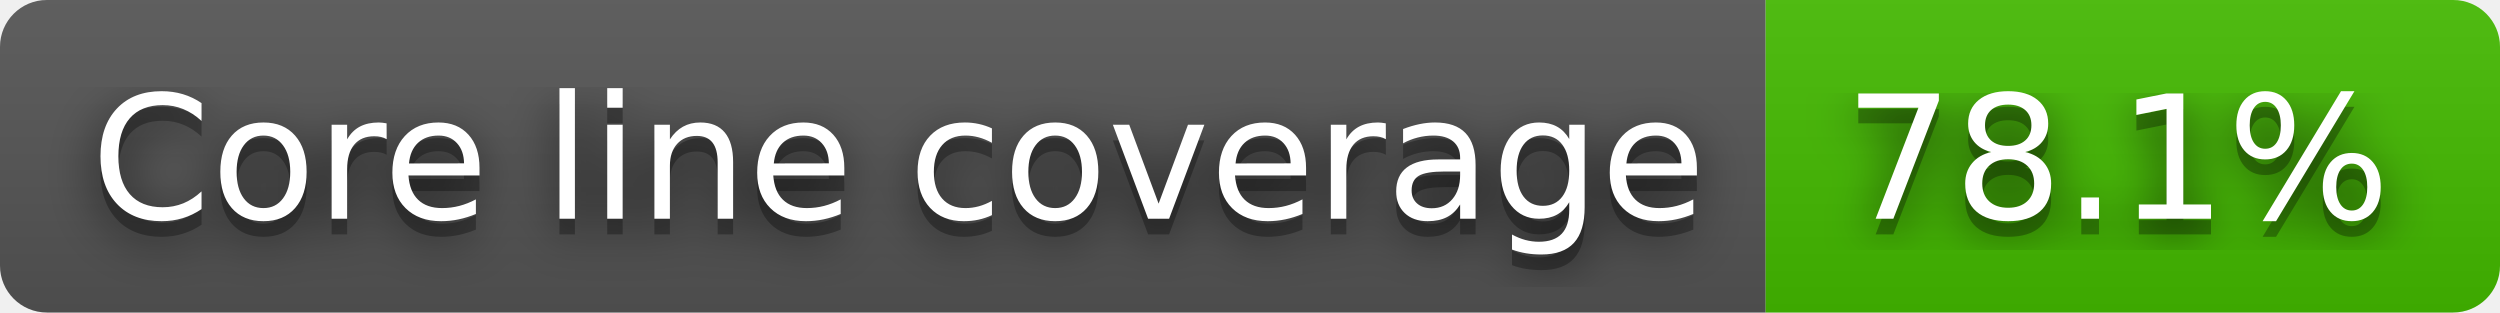
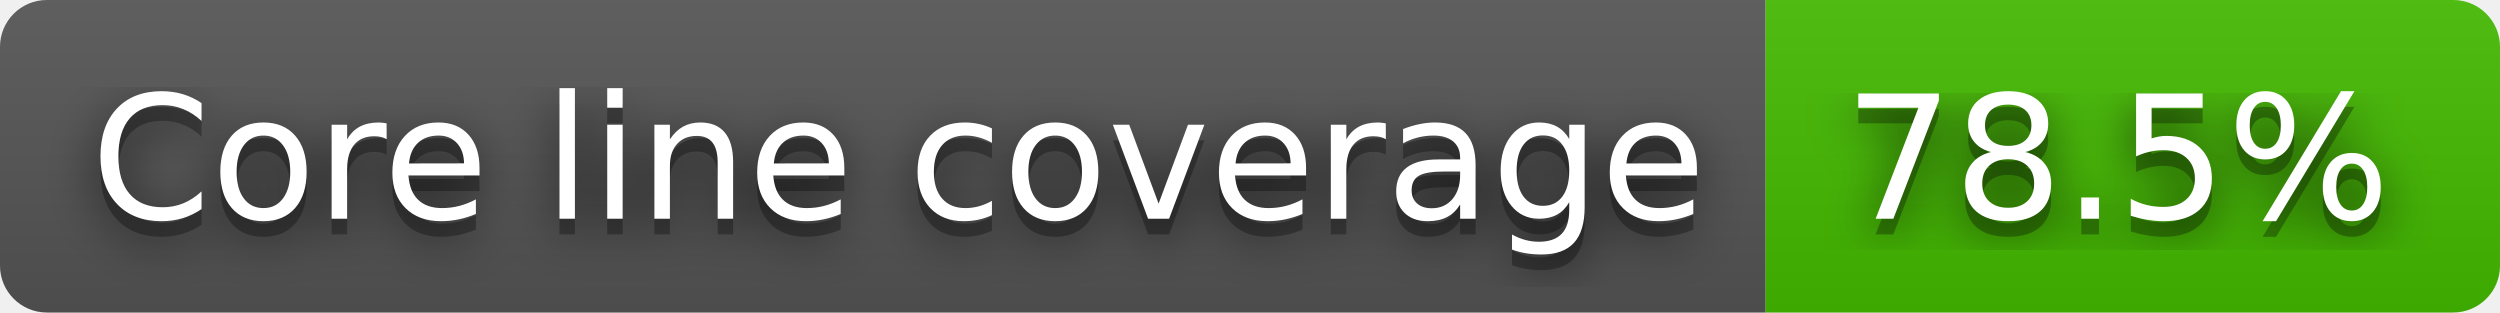
- <svg xmlns="http://www.w3.org/2000/svg" width="160" height="20" role="img" aria-label="Core line coverage: 78.1%">
+ <svg xmlns="http://www.w3.org/2000/svg" width="160" height="20" role="img" aria-label="Core line coverage: 78.5%">
  <filter id="blur">
    <feGaussianBlur stdDeviation="16" />
  </filter>
  <linearGradient id="s" x2="0" y2="100%">
    <stop offset="0" stop-color="#bbb" stop-opacity=".1" />
    <stop offset="1" stop-opacity=".1" />
  </linearGradient>
  <clipPath id="r">
    <rect width="160" height="20" rx="3" />
  </clipPath>
  <g clip-path="url(#r)">
    <rect width="113" height="20" fill="#555" />
    <rect x="113" width="47" height="20" fill="#4b0" />
    <rect width="160" height="20" fill="url(#s)" />
  </g>
  <g fill="#fff" text-anchor="middle" font-family="Verdana,Geneva,DejaVu Sans,sans-serif" text-rendering="geometricPrecision" font-size="110">
    <g transform="scale(.1)">
      <g aria-hidden="true" fill="#010101">
        <text x="575" y="150" fill-opacity=".8" filter="url(#blur)" textLength="1030">Core line coverage</text>
        <text x="575" y="150" fill-opacity=".3" textLength="1030">Core line coverage</text>
      </g>
      <text x="575" y="140" textLength="1030">Core line coverage</text>
    </g>
    <g transform="scale(.1)">
      <g aria-hidden="true" fill="#010101">
-         <text x="1355" y="150" fill-opacity=".8" filter="url(#blur)" textLength="370">78.1%</text>
-         <text x="1355" y="150" fill-opacity=".3" textLength="370">78.1%</text>
+         <text x="1355" y="150" fill-opacity=".8" filter="url(#blur)" textLength="370">78.5%</text>
+         <text x="1355" y="150" fill-opacity=".3" textLength="370">78.5%</text>
      </g>
-       <text x="1355" y="140" textLength="370">78.1%</text>
+       <text x="1355" y="140" textLength="370">78.5%</text>
    </g>
  </g>
</svg>
